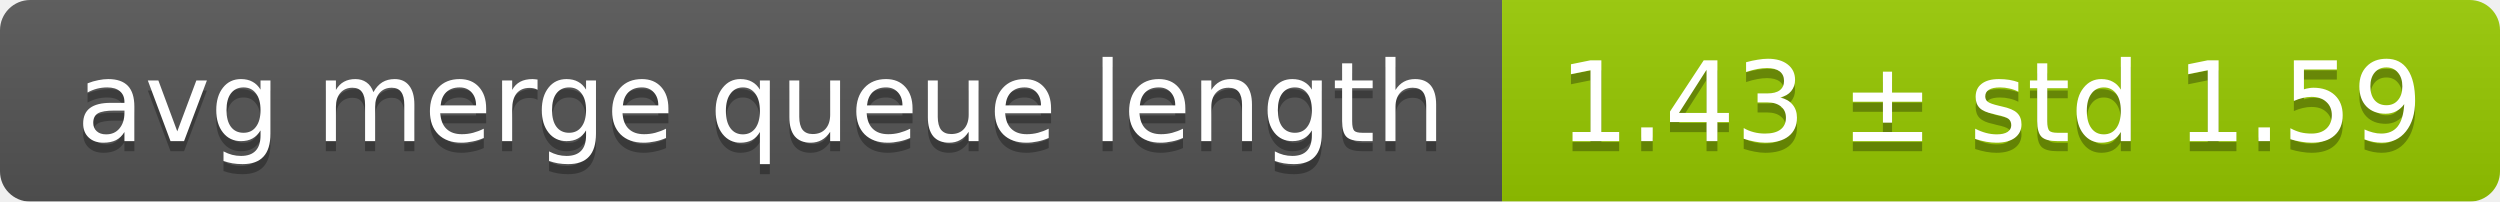
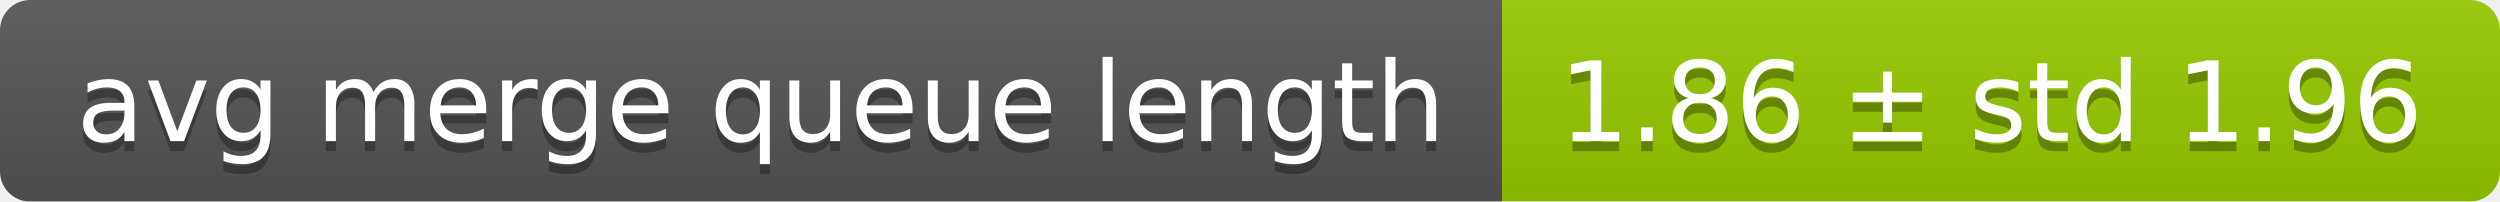
<svg xmlns="http://www.w3.org/2000/svg" width="248" height="20">
  <linearGradient id="smooth" x2="0" y2="100%">
    <stop offset="0" stop-color="#bbb" stop-opacity=".1" />
    <stop offset="1" stop-opacity=".1" />
  </linearGradient>
  <mask id="round">
    <rect width="248" height="20" rx="3" fill="#fff" />
  </mask>
  <g mask="url(#round)">
    <rect width="149" height="20" fill="#555" />
    <rect x="149" width="99" height="20" fill="#97ca00" />
    <rect width="248" height="20" fill="url(#smooth)" />
  </g>
  <g fill="#fff" text-anchor="middle" font-family="DejaVu Sans,Verdana,Geneva,sans-serif" font-size="11">
    <text x="75.5" y="15" fill="#010101" fill-opacity=".3">avg merge queue length</text>
    <text x="75.5" y="14">avg merge queue length</text>
-     <text x="197.5" y="15" fill="#010101" fill-opacity=".3">1.43 ± std 1.59</text>
-     <text x="197.5" y="14">1.43 ± std 1.59</text>
+     <text x="197.5" y="15" fill="#010101" fill-opacity=".3">1.86 ± std 1.96</text>
+     <text x="197.5" y="14">1.86 ± std 1.96</text>
  </g>
</svg>
